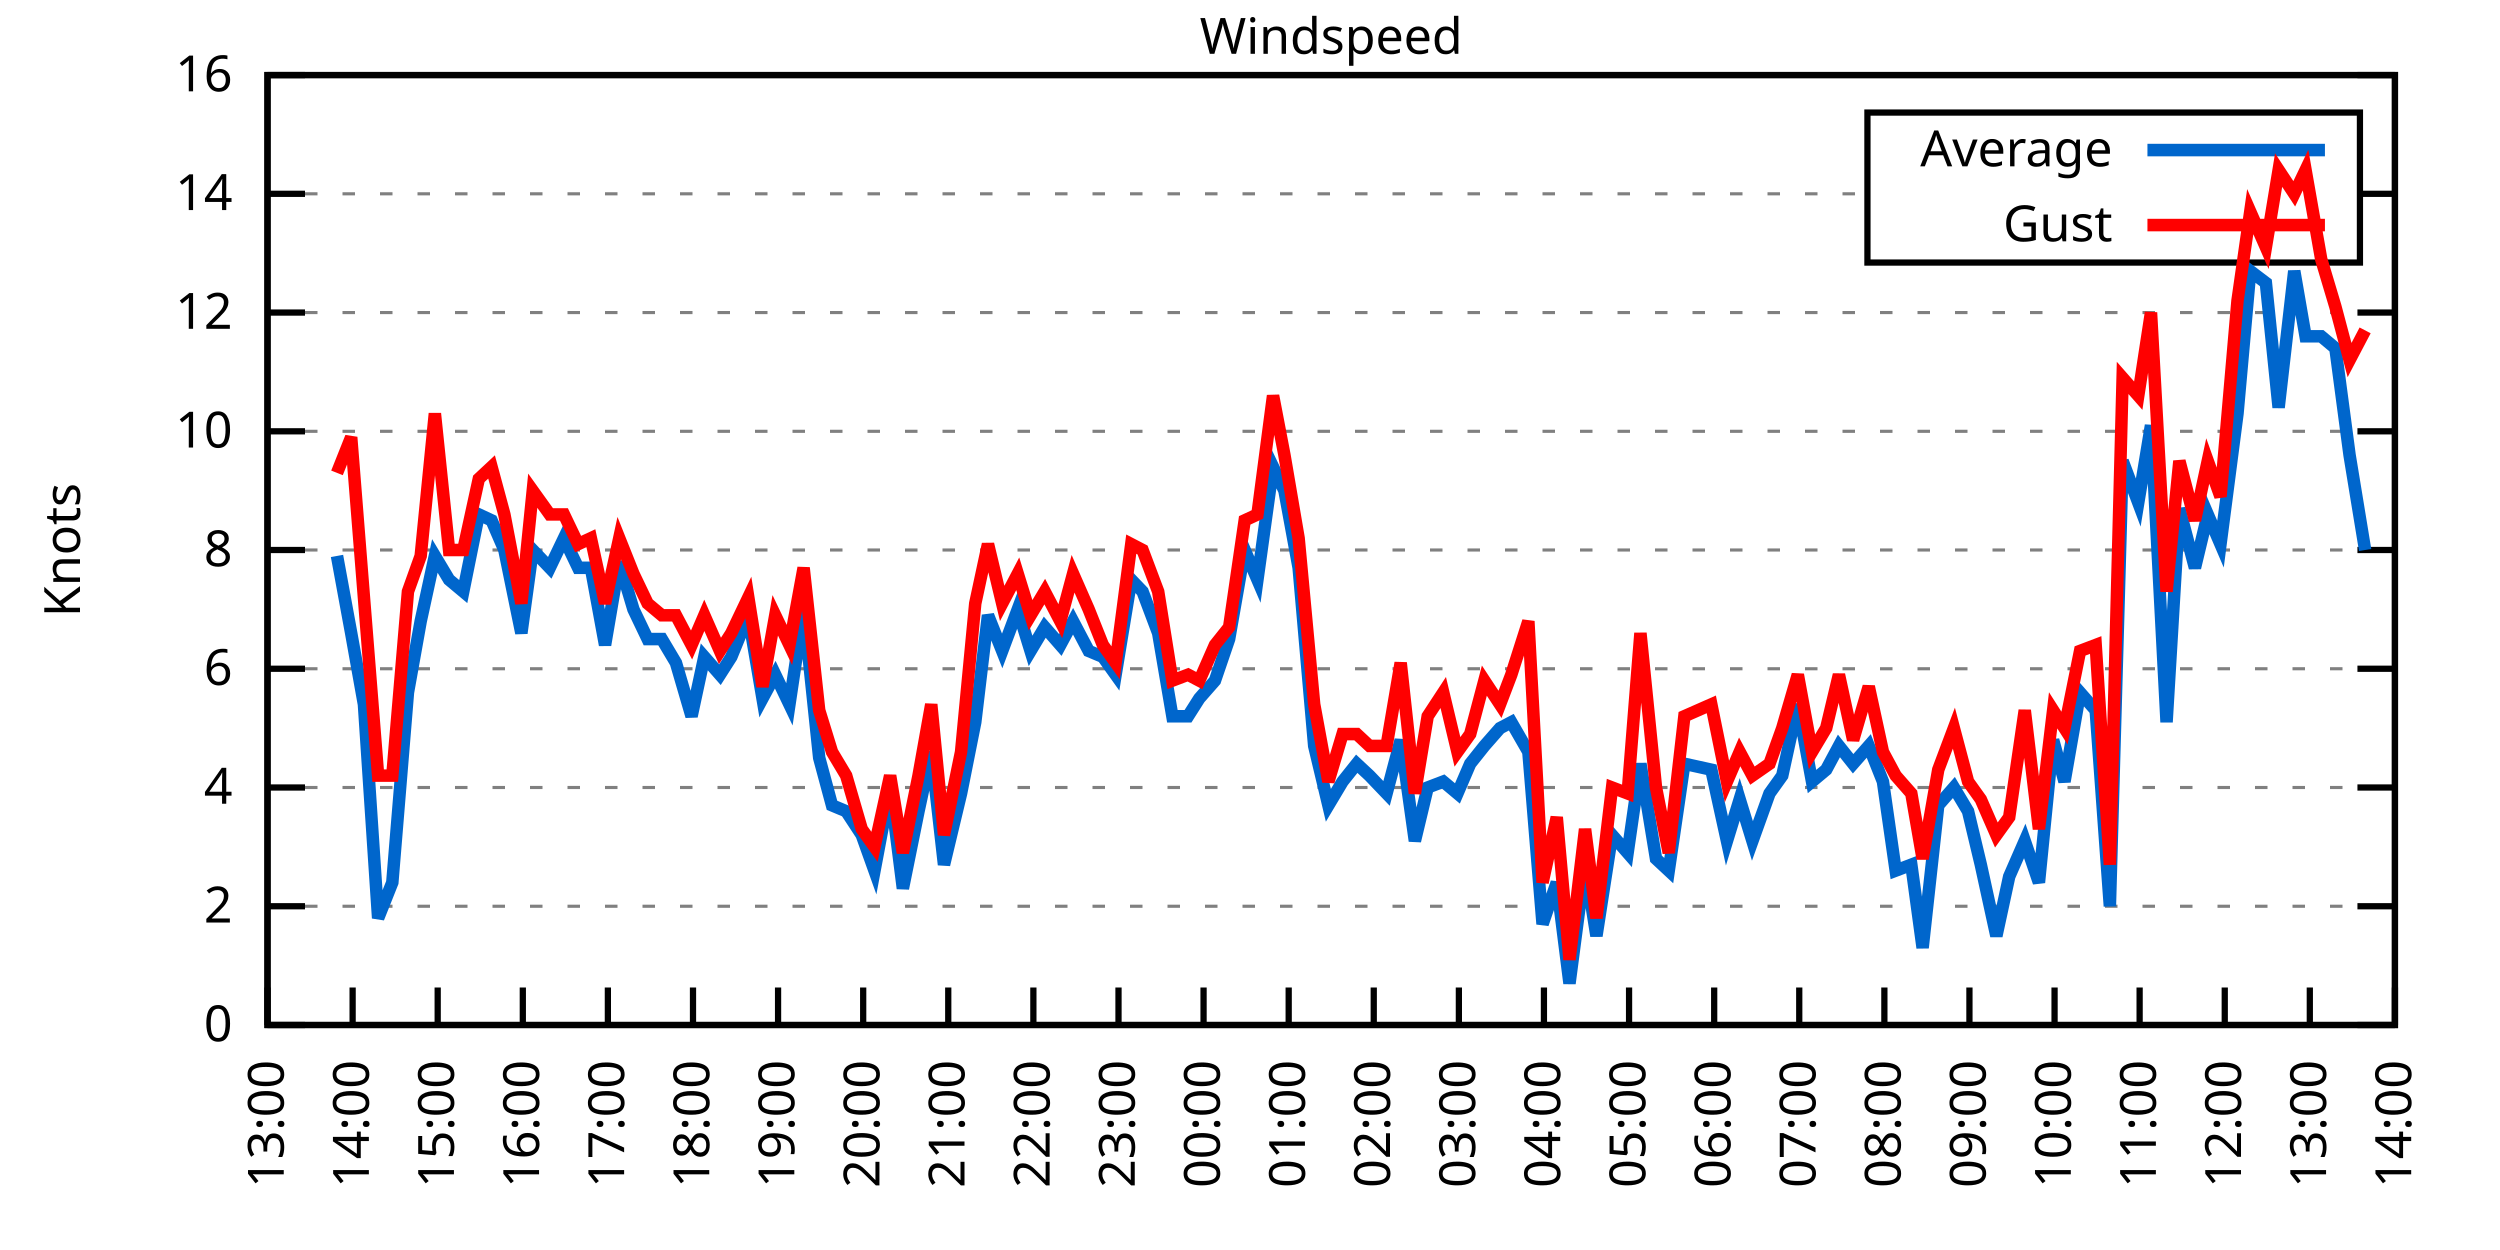
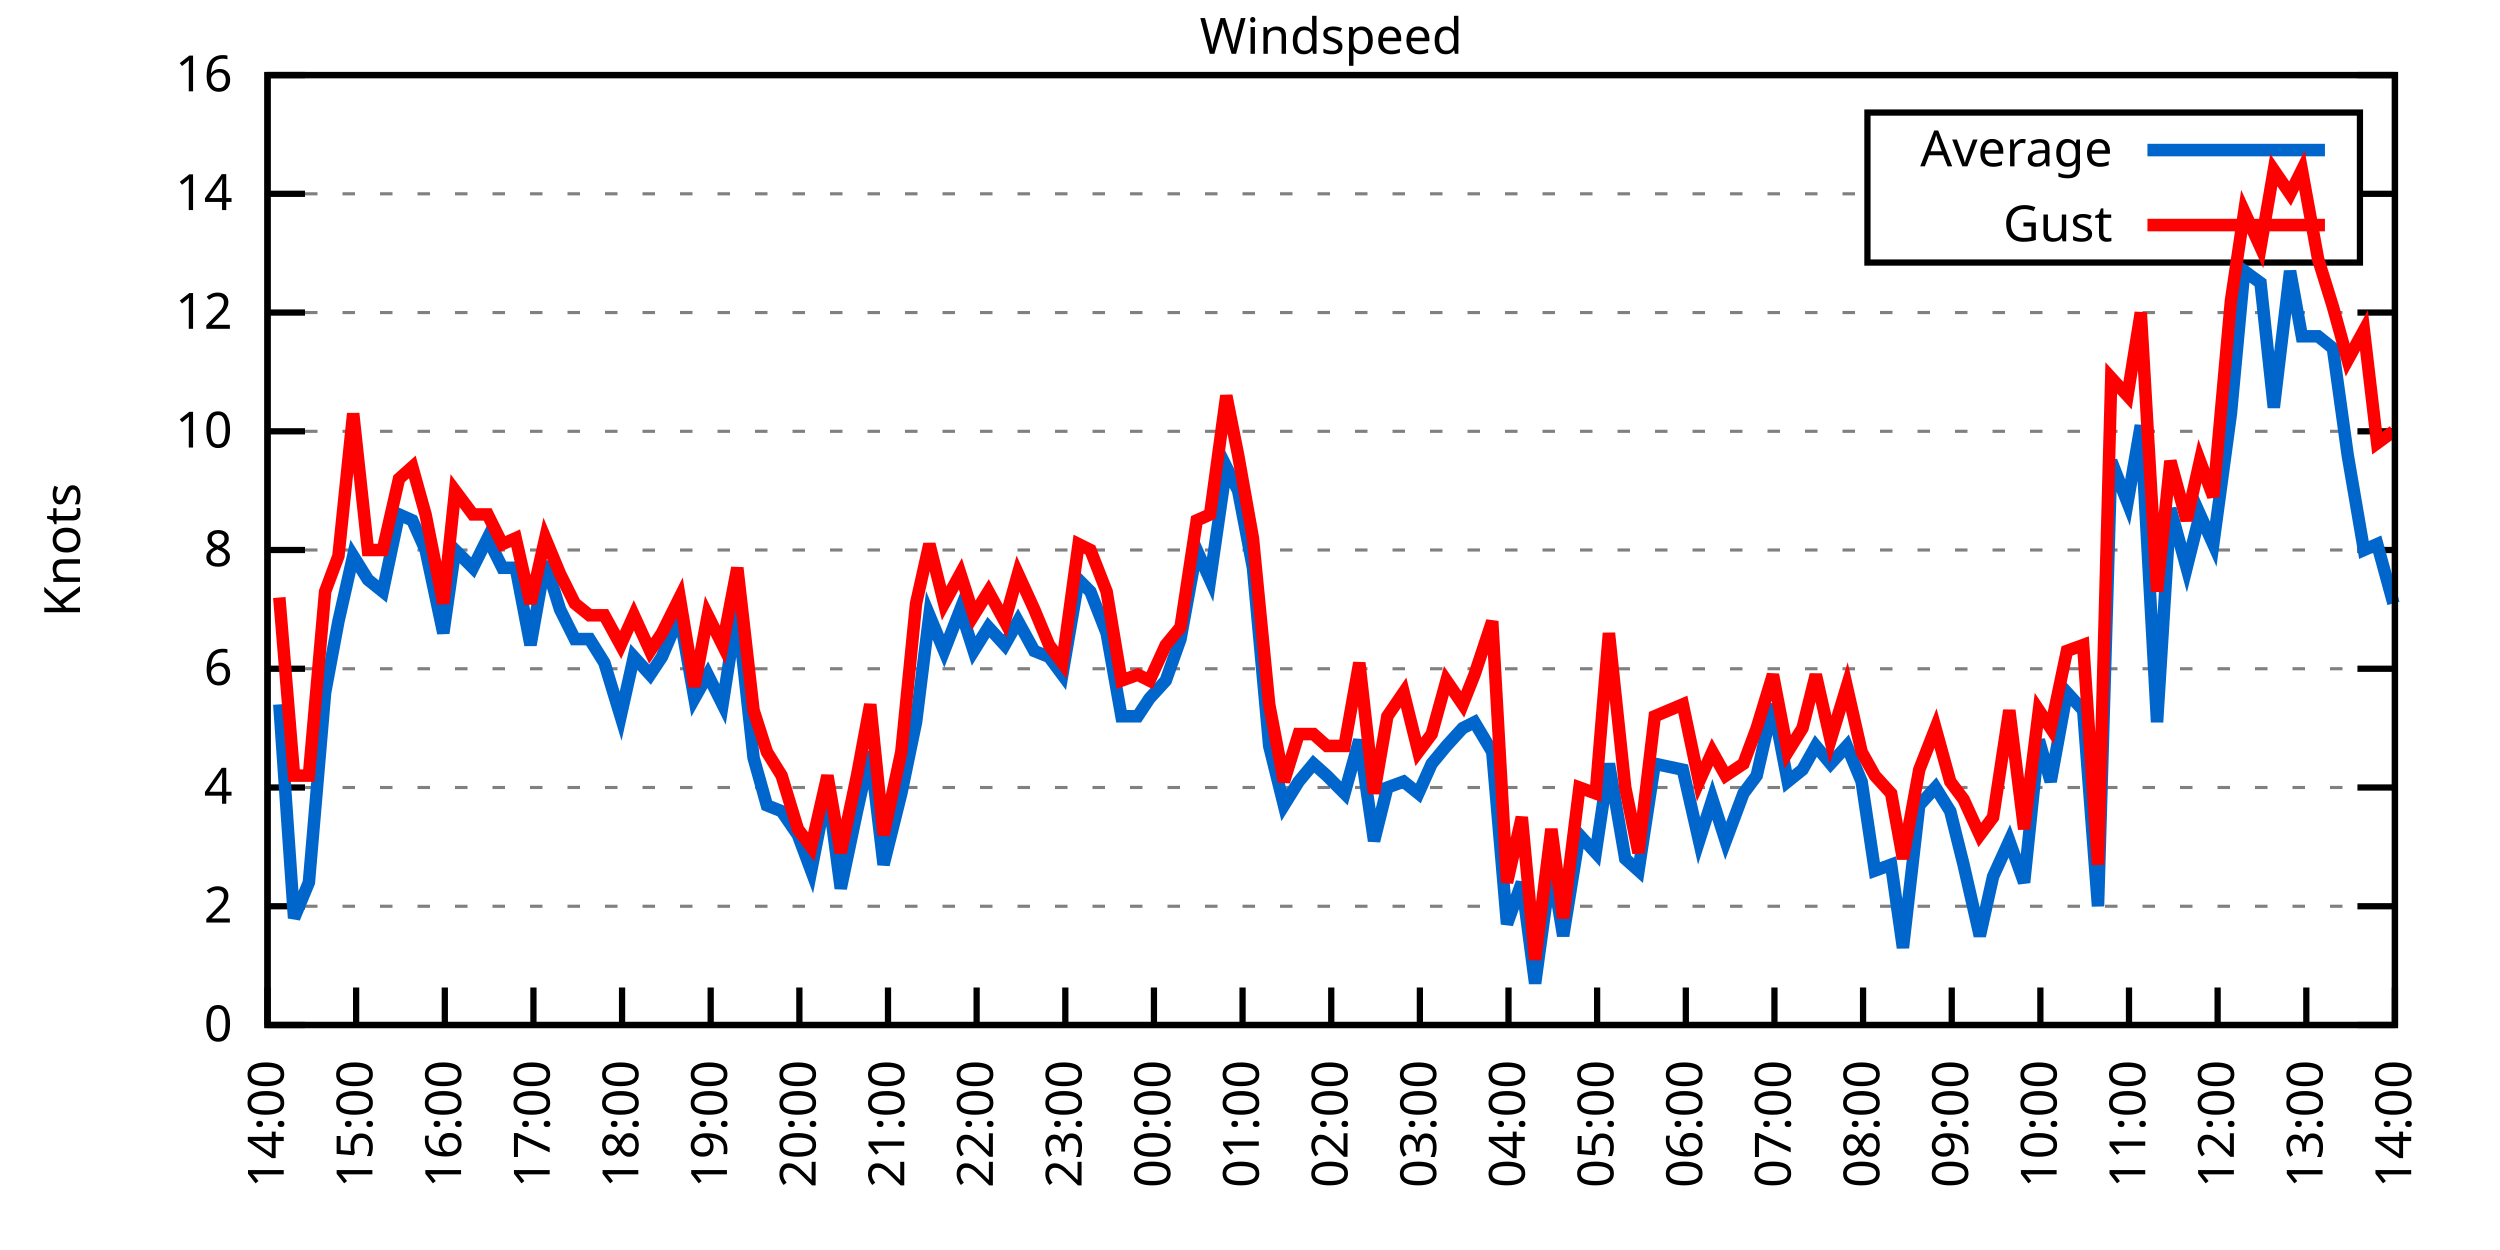
<svg xmlns="http://www.w3.org/2000/svg" xmlns:xlink="http://www.w3.org/1999/xlink" width="400" height="200" viewBox="0 0 400 200">
  <g id="gnuplot_canvas">
    <rect x="0" y="0" width="400" height="200" fill="none" />
    <defs>
      <circle id="gpDot" r="0.5" stroke-width="0.5" stroke="currentColor" />
      <path id="gpPt0" stroke-width="0.333" stroke="currentColor" d="M-1,0 h2 M0,-1 v2" />
      <path id="gpPt1" stroke-width="0.333" stroke="currentColor" d="M-1,-1 L1,1 M1,-1 L-1,1" />
      <path id="gpPt2" stroke-width="0.333" stroke="currentColor" d="M-1,0 L1,0 M0,-1 L0,1 M-1,-1 L1,1 M-1,1 L1,-1" />
      <rect id="gpPt3" stroke-width="0.333" stroke="currentColor" x="-1" y="-1" width="2" height="2" />
      <rect id="gpPt4" stroke-width="0.333" stroke="currentColor" fill="currentColor" x="-1" y="-1" width="2" height="2" />
      <circle id="gpPt5" stroke-width="0.333" stroke="currentColor" cx="0" cy="0" r="1" />
      <use xlink:href="#gpPt5" id="gpPt6" fill="currentColor" stroke="none" />
      <path id="gpPt7" stroke-width="0.333" stroke="currentColor" d="M0,-1.33 L-1.33,0.67 L1.33,0.67 z" />
      <use xlink:href="#gpPt7" id="gpPt8" fill="currentColor" stroke="none" />
      <use xlink:href="#gpPt7" id="gpPt9" stroke="currentColor" transform="rotate(180)" />
      <use xlink:href="#gpPt9" id="gpPt10" fill="currentColor" stroke="none" />
      <use xlink:href="#gpPt3" id="gpPt11" stroke="currentColor" transform="rotate(45)" />
      <use xlink:href="#gpPt11" id="gpPt12" fill="currentColor" stroke="none" />
      <path id="gpPt13" stroke-width="0.333" stroke="currentColor" d="M0,1.330 L1.265,0.411 L0.782,-1.067 L-0.782,-1.076 L-1.265,0.411 z" />
      <use xlink:href="#gpPt13" id="gpPt14" fill="currentColor" stroke="none" />
      <filter id="textbox" filterUnits="objectBoundingBox" x="0" y="0" height="1" width="1">
        <feFlood flood-color="white" flood-opacity="1" result="bgnd" />
        <feComposite in="SourceGraphic" in2="bgnd" operator="atop" />
      </filter>
      <filter id="greybox" filterUnits="objectBoundingBox" x="0" y="0" height="1" width="1">
        <feFlood flood-color="lightgrey" flood-opacity="1" result="grey" />
        <feComposite in="SourceGraphic" in2="grey" operator="atop" />
      </filter>
    </defs>
    <g fill="none" color="white" stroke="currentColor" stroke-width="1.00" stroke-linecap="butt" stroke-linejoin="miter">
</g>
    <g fill="none" color="black" stroke="currentColor" stroke-width="1.00" stroke-linecap="butt" stroke-linejoin="miter">
      <g stroke="none" shape-rendering="crispEdges">
        <polygon fill="rgb(255, 255, 255)" points="42.80,164.00 383.18,164.00 383.18,12.02 42.80,12.02 " />
      </g>
    </g>
    <g fill="none" color="black" stroke="currentColor" stroke-width="1.00" stroke-linecap="butt" stroke-linejoin="miter">
</g>
    <g fill="none" color="black" stroke="black" stroke-width="0.50" stroke-linecap="butt" stroke-linejoin="miter">
</g>
    <g fill="none" color="gray" stroke="currentColor" stroke-width="0.50" stroke-linecap="butt" stroke-linejoin="miter">
      <path stroke="gray" stroke-dasharray="2,4" class="gridline" d="M42.80,164.00 L383.19,164.00  " />
    </g>
    <g fill="none" color="gray" stroke="gray" stroke-width="1.00" stroke-linecap="butt" stroke-linejoin="miter">
</g>
    <g fill="none" color="black" stroke="currentColor" stroke-width="1.00" stroke-linecap="butt" stroke-linejoin="miter">
      <path stroke="black" d="M42.80,164.00 L48.80,164.00 M383.19,164.00 L377.19,164.00  " />
      <g transform="translate(37.20,166.60)" stroke="none" fill="black" font-family="Sans" font-size="8.00" text-anchor="end">
        <text>
          <tspan font-family="Sans"> 0</tspan>
        </text>
      </g>
    </g>
    <g fill="none" color="black" stroke="currentColor" stroke-width="1.00" stroke-linecap="butt" stroke-linejoin="miter">
</g>
    <g fill="none" color="black" stroke="black" stroke-width="0.50" stroke-linecap="butt" stroke-linejoin="miter">
</g>
    <g fill="none" color="gray" stroke="currentColor" stroke-width="0.50" stroke-linecap="butt" stroke-linejoin="miter">
      <path stroke="gray" stroke-dasharray="2,4" class="gridline" d="M42.80,145.00 L383.19,145.00  " />
    </g>
    <g fill="none" color="gray" stroke="gray" stroke-width="1.00" stroke-linecap="butt" stroke-linejoin="miter">
</g>
    <g fill="none" color="black" stroke="currentColor" stroke-width="1.00" stroke-linecap="butt" stroke-linejoin="miter">
      <path stroke="black" d="M42.80,145.00 L48.80,145.00 M383.19,145.00 L377.19,145.00  " />
      <g transform="translate(37.20,147.60)" stroke="none" fill="black" font-family="Sans" font-size="8.00" text-anchor="end">
        <text>
          <tspan font-family="Sans"> 2</tspan>
        </text>
      </g>
    </g>
    <g fill="none" color="black" stroke="currentColor" stroke-width="1.00" stroke-linecap="butt" stroke-linejoin="miter">
</g>
    <g fill="none" color="black" stroke="black" stroke-width="0.50" stroke-linecap="butt" stroke-linejoin="miter">
</g>
    <g fill="none" color="gray" stroke="currentColor" stroke-width="0.50" stroke-linecap="butt" stroke-linejoin="miter">
      <path stroke="gray" stroke-dasharray="2,4" class="gridline" d="M42.80,126.00 L383.19,126.00  " />
    </g>
    <g fill="none" color="gray" stroke="gray" stroke-width="1.00" stroke-linecap="butt" stroke-linejoin="miter">
</g>
    <g fill="none" color="black" stroke="currentColor" stroke-width="1.00" stroke-linecap="butt" stroke-linejoin="miter">
      <path stroke="black" d="M42.80,126.00 L48.80,126.00 M383.19,126.00 L377.19,126.00  " />
      <g transform="translate(37.20,128.60)" stroke="none" fill="black" font-family="Sans" font-size="8.00" text-anchor="end">
        <text>
          <tspan font-family="Sans"> 4</tspan>
        </text>
      </g>
    </g>
    <g fill="none" color="black" stroke="currentColor" stroke-width="1.00" stroke-linecap="butt" stroke-linejoin="miter">
</g>
    <g fill="none" color="black" stroke="black" stroke-width="0.50" stroke-linecap="butt" stroke-linejoin="miter">
</g>
    <g fill="none" color="gray" stroke="currentColor" stroke-width="0.50" stroke-linecap="butt" stroke-linejoin="miter">
      <path stroke="gray" stroke-dasharray="2,4" class="gridline" d="M42.80,107.00 L383.19,107.00  " />
    </g>
    <g fill="none" color="gray" stroke="gray" stroke-width="1.00" stroke-linecap="butt" stroke-linejoin="miter">
</g>
    <g fill="none" color="black" stroke="currentColor" stroke-width="1.00" stroke-linecap="butt" stroke-linejoin="miter">
      <path stroke="black" d="M42.80,107.00 L48.80,107.00 M383.19,107.00 L377.19,107.00  " />
      <g transform="translate(37.20,109.60)" stroke="none" fill="black" font-family="Sans" font-size="8.00" text-anchor="end">
        <text>
          <tspan font-family="Sans"> 6</tspan>
        </text>
      </g>
    </g>
    <g fill="none" color="black" stroke="currentColor" stroke-width="1.00" stroke-linecap="butt" stroke-linejoin="miter">
</g>
    <g fill="none" color="black" stroke="black" stroke-width="0.50" stroke-linecap="butt" stroke-linejoin="miter">
</g>
    <g fill="none" color="gray" stroke="currentColor" stroke-width="0.50" stroke-linecap="butt" stroke-linejoin="miter">
      <path stroke="gray" stroke-dasharray="2,4" class="gridline" d="M42.80,88.00 L383.19,88.00  " />
    </g>
    <g fill="none" color="gray" stroke="gray" stroke-width="1.00" stroke-linecap="butt" stroke-linejoin="miter">
</g>
    <g fill="none" color="black" stroke="currentColor" stroke-width="1.00" stroke-linecap="butt" stroke-linejoin="miter">
      <path stroke="black" d="M42.80,88.00 L48.80,88.00 M383.19,88.00 L377.19,88.00  " />
      <g transform="translate(37.20,90.60)" stroke="none" fill="black" font-family="Sans" font-size="8.00" text-anchor="end">
        <text>
          <tspan font-family="Sans"> 8</tspan>
        </text>
      </g>
    </g>
    <g fill="none" color="black" stroke="currentColor" stroke-width="1.00" stroke-linecap="butt" stroke-linejoin="miter">
</g>
    <g fill="none" color="black" stroke="black" stroke-width="0.50" stroke-linecap="butt" stroke-linejoin="miter">
</g>
    <g fill="none" color="gray" stroke="currentColor" stroke-width="0.50" stroke-linecap="butt" stroke-linejoin="miter">
      <path stroke="gray" stroke-dasharray="2,4" class="gridline" d="M42.80,69.01 L383.19,69.01  " />
    </g>
    <g fill="none" color="gray" stroke="gray" stroke-width="1.00" stroke-linecap="butt" stroke-linejoin="miter">
</g>
    <g fill="none" color="black" stroke="currentColor" stroke-width="1.00" stroke-linecap="butt" stroke-linejoin="miter">
      <path stroke="black" d="M42.80,69.01 L48.80,69.01 M383.19,69.01 L377.19,69.01  " />
      <g transform="translate(37.20,71.61)" stroke="none" fill="black" font-family="Sans" font-size="8.00" text-anchor="end">
        <text>
          <tspan font-family="Sans"> 10</tspan>
        </text>
      </g>
    </g>
    <g fill="none" color="black" stroke="currentColor" stroke-width="1.00" stroke-linecap="butt" stroke-linejoin="miter">
</g>
    <g fill="none" color="black" stroke="black" stroke-width="0.50" stroke-linecap="butt" stroke-linejoin="miter">
</g>
    <g fill="none" color="gray" stroke="currentColor" stroke-width="0.50" stroke-linecap="butt" stroke-linejoin="miter">
      <path stroke="gray" stroke-dasharray="2,4" class="gridline" d="M42.80,50.01 L383.19,50.01  " />
    </g>
    <g fill="none" color="gray" stroke="gray" stroke-width="1.00" stroke-linecap="butt" stroke-linejoin="miter">
</g>
    <g fill="none" color="black" stroke="currentColor" stroke-width="1.00" stroke-linecap="butt" stroke-linejoin="miter">
      <path stroke="black" d="M42.80,50.01 L48.80,50.01 M383.19,50.01 L377.19,50.01  " />
      <g transform="translate(37.20,52.61)" stroke="none" fill="black" font-family="Sans" font-size="8.00" text-anchor="end">
        <text>
          <tspan font-family="Sans"> 12</tspan>
        </text>
      </g>
    </g>
    <g fill="none" color="black" stroke="currentColor" stroke-width="1.00" stroke-linecap="butt" stroke-linejoin="miter">
</g>
    <g fill="none" color="black" stroke="black" stroke-width="0.50" stroke-linecap="butt" stroke-linejoin="miter">
</g>
    <g fill="none" color="gray" stroke="currentColor" stroke-width="0.50" stroke-linecap="butt" stroke-linejoin="miter">
      <path stroke="gray" stroke-dasharray="2,4" class="gridline" d="M42.80,31.01 L298.79,31.01 M377.59,31.01 L383.19,31.01  " />
    </g>
    <g fill="none" color="gray" stroke="gray" stroke-width="1.00" stroke-linecap="butt" stroke-linejoin="miter">
</g>
    <g fill="none" color="black" stroke="currentColor" stroke-width="1.00" stroke-linecap="butt" stroke-linejoin="miter">
      <path stroke="black" d="M42.80,31.01 L48.80,31.01 M383.19,31.01 L377.19,31.01  " />
      <g transform="translate(37.20,33.61)" stroke="none" fill="black" font-family="Sans" font-size="8.00" text-anchor="end">
        <text>
          <tspan font-family="Sans"> 14</tspan>
        </text>
      </g>
    </g>
    <g fill="none" color="black" stroke="currentColor" stroke-width="1.00" stroke-linecap="butt" stroke-linejoin="miter">
</g>
    <g fill="none" color="black" stroke="black" stroke-width="0.50" stroke-linecap="butt" stroke-linejoin="miter">
</g>
    <g fill="none" color="gray" stroke="currentColor" stroke-width="0.50" stroke-linecap="butt" stroke-linejoin="miter">
      <path stroke="gray" stroke-dasharray="2,4" class="gridline" d="M42.80,12.01 L383.19,12.01  " />
    </g>
    <g fill="none" color="gray" stroke="gray" stroke-width="1.00" stroke-linecap="butt" stroke-linejoin="miter">
</g>
    <g fill="none" color="black" stroke="currentColor" stroke-width="1.00" stroke-linecap="butt" stroke-linejoin="miter">
      <path stroke="black" d="M42.80,12.01 L48.80,12.01 M383.19,12.01 L377.19,12.01  " />
      <g transform="translate(37.20,14.61)" stroke="none" fill="black" font-family="Sans" font-size="8.00" text-anchor="end">
        <text>
          <tspan font-family="Sans"> 16</tspan>
        </text>
      </g>
    </g>
    <g fill="none" color="black" stroke="currentColor" stroke-width="1.00" stroke-linecap="butt" stroke-linejoin="miter">
      <path stroke="black" d="M42.80,164.00 L42.80,158.00  " />
      <g transform="translate(45.40,169.60) rotate(270.00)" stroke="none" fill="black" font-family="Sans" font-size="8.00" text-anchor="end">
        <text>
-           <tspan font-family="Sans">13:00</tspan>
-         </text>
-       </g>
-     </g>
-     <g fill="none" color="black" stroke="currentColor" stroke-width="1.00" stroke-linecap="butt" stroke-linejoin="miter">
-       <path stroke="black" d="M56.42,164.00 L56.42,158.00  " />
-       <g transform="translate(59.02,169.60) rotate(270.00)" stroke="none" fill="black" font-family="Sans" font-size="8.00" text-anchor="end">
-         <text>
          <tspan font-family="Sans">14:00</tspan>
        </text>
      </g>
    </g>
    <g fill="none" color="black" stroke="currentColor" stroke-width="1.00" stroke-linecap="butt" stroke-linejoin="miter">
-       <path stroke="black" d="M70.03,164.00 L70.03,158.00  " />
-       <g transform="translate(72.63,169.60) rotate(270.00)" stroke="none" fill="black" font-family="Sans" font-size="8.00" text-anchor="end">
+       <path stroke="black" d="M56.98,164.00 L56.98,158.00  " />
+       <g transform="translate(59.58,169.60) rotate(270.00)" stroke="none" fill="black" font-family="Sans" font-size="8.00" text-anchor="end">
        <text>
          <tspan font-family="Sans">15:00</tspan>
        </text>
      </g>
    </g>
    <g fill="none" color="black" stroke="currentColor" stroke-width="1.00" stroke-linecap="butt" stroke-linejoin="miter">
-       <path stroke="black" d="M83.65,164.00 L83.65,158.00  " />
-       <g transform="translate(86.25,169.60) rotate(270.00)" stroke="none" fill="black" font-family="Sans" font-size="8.00" text-anchor="end">
+       <path stroke="black" d="M71.17,164.00 L71.17,158.00  " />
+       <g transform="translate(73.77,169.60) rotate(270.00)" stroke="none" fill="black" font-family="Sans" font-size="8.00" text-anchor="end">
        <text>
          <tspan font-family="Sans">16:00</tspan>
        </text>
      </g>
    </g>
    <g fill="none" color="black" stroke="currentColor" stroke-width="1.00" stroke-linecap="butt" stroke-linejoin="miter">
-       <path stroke="black" d="M97.26,164.00 L97.26,158.00  " />
-       <g transform="translate(99.86,169.60) rotate(270.00)" stroke="none" fill="black" font-family="Sans" font-size="8.00" text-anchor="end">
+       <path stroke="black" d="M85.35,164.00 L85.35,158.00  " />
+       <g transform="translate(87.95,169.60) rotate(270.00)" stroke="none" fill="black" font-family="Sans" font-size="8.00" text-anchor="end">
        <text>
          <tspan font-family="Sans">17:00</tspan>
        </text>
      </g>
    </g>
    <g fill="none" color="black" stroke="currentColor" stroke-width="1.00" stroke-linecap="butt" stroke-linejoin="miter">
-       <path stroke="black" d="M110.88,164.00 L110.88,158.00  " />
-       <g transform="translate(113.48,169.60) rotate(270.00)" stroke="none" fill="black" font-family="Sans" font-size="8.00" text-anchor="end">
+       <path stroke="black" d="M99.53,164.00 L99.53,158.00  " />
+       <g transform="translate(102.13,169.60) rotate(270.00)" stroke="none" fill="black" font-family="Sans" font-size="8.00" text-anchor="end">
        <text>
          <tspan font-family="Sans">18:00</tspan>
        </text>
      </g>
    </g>
    <g fill="none" color="black" stroke="currentColor" stroke-width="1.00" stroke-linecap="butt" stroke-linejoin="miter">
-       <path stroke="black" d="M124.49,164.00 L124.49,158.00  " />
-       <g transform="translate(127.09,169.60) rotate(270.00)" stroke="none" fill="black" font-family="Sans" font-size="8.00" text-anchor="end">
+       <path stroke="black" d="M113.71,164.00 L113.71,158.00  " />
+       <g transform="translate(116.31,169.60) rotate(270.00)" stroke="none" fill="black" font-family="Sans" font-size="8.00" text-anchor="end">
        <text>
          <tspan font-family="Sans">19:00</tspan>
        </text>
      </g>
    </g>
    <g fill="none" color="black" stroke="currentColor" stroke-width="1.00" stroke-linecap="butt" stroke-linejoin="miter">
-       <path stroke="black" d="M138.11,164.00 L138.11,158.00  " />
-       <g transform="translate(140.71,169.60) rotate(270.00)" stroke="none" fill="black" font-family="Sans" font-size="8.00" text-anchor="end">
+       <path stroke="black" d="M127.90,164.00 L127.90,158.00  " />
+       <g transform="translate(130.50,169.60) rotate(270.00)" stroke="none" fill="black" font-family="Sans" font-size="8.00" text-anchor="end">
        <text>
          <tspan font-family="Sans">20:00</tspan>
        </text>
      </g>
    </g>
    <g fill="none" color="black" stroke="currentColor" stroke-width="1.00" stroke-linecap="butt" stroke-linejoin="miter">
-       <path stroke="black" d="M151.72,164.00 L151.72,158.00  " />
-       <g transform="translate(154.32,169.60) rotate(270.00)" stroke="none" fill="black" font-family="Sans" font-size="8.00" text-anchor="end">
+       <path stroke="black" d="M142.08,164.00 L142.08,158.00  " />
+       <g transform="translate(144.68,169.60) rotate(270.00)" stroke="none" fill="black" font-family="Sans" font-size="8.00" text-anchor="end">
        <text>
          <tspan font-family="Sans">21:00</tspan>
        </text>
      </g>
    </g>
    <g fill="none" color="black" stroke="currentColor" stroke-width="1.00" stroke-linecap="butt" stroke-linejoin="miter">
-       <path stroke="black" d="M165.34,164.00 L165.34,158.00  " />
-       <g transform="translate(167.94,169.60) rotate(270.00)" stroke="none" fill="black" font-family="Sans" font-size="8.00" text-anchor="end">
+       <path stroke="black" d="M156.26,164.00 L156.26,158.00  " />
+       <g transform="translate(158.86,169.60) rotate(270.00)" stroke="none" fill="black" font-family="Sans" font-size="8.00" text-anchor="end">
        <text>
          <tspan font-family="Sans">22:00</tspan>
        </text>
      </g>
    </g>
    <g fill="none" color="black" stroke="currentColor" stroke-width="1.00" stroke-linecap="butt" stroke-linejoin="miter">
-       <path stroke="black" d="M178.96,164.00 L178.96,158.00  " />
-       <g transform="translate(181.56,169.60) rotate(270.00)" stroke="none" fill="black" font-family="Sans" font-size="8.00" text-anchor="end">
+       <path stroke="black" d="M170.45,164.00 L170.45,158.00  " />
+       <g transform="translate(173.05,169.60) rotate(270.00)" stroke="none" fill="black" font-family="Sans" font-size="8.00" text-anchor="end">
        <text>
          <tspan font-family="Sans">23:00</tspan>
        </text>
      </g>
    </g>
    <g fill="none" color="black" stroke="currentColor" stroke-width="1.00" stroke-linecap="butt" stroke-linejoin="miter">
-       <path stroke="black" d="M192.57,164.00 L192.57,158.00  " />
-       <g transform="translate(195.17,169.60) rotate(270.00)" stroke="none" fill="black" font-family="Sans" font-size="8.00" text-anchor="end">
+       <path stroke="black" d="M184.63,164.00 L184.63,158.00  " />
+       <g transform="translate(187.23,169.60) rotate(270.00)" stroke="none" fill="black" font-family="Sans" font-size="8.00" text-anchor="end">
        <text>
          <tspan font-family="Sans">00:00</tspan>
        </text>
      </g>
    </g>
    <g fill="none" color="black" stroke="currentColor" stroke-width="1.00" stroke-linecap="butt" stroke-linejoin="miter">
-       <path stroke="black" d="M206.19,164.00 L206.19,158.00  " />
-       <g transform="translate(208.79,169.60) rotate(270.00)" stroke="none" fill="black" font-family="Sans" font-size="8.00" text-anchor="end">
+       <path stroke="black" d="M198.81,164.00 L198.81,158.00  " />
+       <g transform="translate(201.41,169.60) rotate(270.00)" stroke="none" fill="black" font-family="Sans" font-size="8.00" text-anchor="end">
        <text>
          <tspan font-family="Sans">01:00</tspan>
        </text>
      </g>
    </g>
    <g fill="none" color="black" stroke="currentColor" stroke-width="1.00" stroke-linecap="butt" stroke-linejoin="miter">
-       <path stroke="black" d="M219.80,164.00 L219.80,158.00  " />
-       <g transform="translate(222.40,169.60) rotate(270.00)" stroke="none" fill="black" font-family="Sans" font-size="8.00" text-anchor="end">
+       <path stroke="black" d="M213.00,164.00 L213.00,158.00  " />
+       <g transform="translate(215.60,169.60) rotate(270.00)" stroke="none" fill="black" font-family="Sans" font-size="8.00" text-anchor="end">
        <text>
          <tspan font-family="Sans">02:00</tspan>
        </text>
      </g>
    </g>
    <g fill="none" color="black" stroke="currentColor" stroke-width="1.00" stroke-linecap="butt" stroke-linejoin="miter">
-       <path stroke="black" d="M233.42,164.00 L233.42,158.00  " />
-       <g transform="translate(236.02,169.60) rotate(270.00)" stroke="none" fill="black" font-family="Sans" font-size="8.00" text-anchor="end">
+       <path stroke="black" d="M227.18,164.00 L227.18,158.00  " />
+       <g transform="translate(229.78,169.60) rotate(270.00)" stroke="none" fill="black" font-family="Sans" font-size="8.00" text-anchor="end">
        <text>
          <tspan font-family="Sans">03:00</tspan>
        </text>
      </g>
    </g>
    <g fill="none" color="black" stroke="currentColor" stroke-width="1.00" stroke-linecap="butt" stroke-linejoin="miter">
-       <path stroke="black" d="M247.03,164.00 L247.03,158.00  " />
-       <g transform="translate(249.63,169.60) rotate(270.00)" stroke="none" fill="black" font-family="Sans" font-size="8.00" text-anchor="end">
+       <path stroke="black" d="M241.36,164.00 L241.36,158.00  " />
+       <g transform="translate(243.96,169.60) rotate(270.00)" stroke="none" fill="black" font-family="Sans" font-size="8.00" text-anchor="end">
        <text>
          <tspan font-family="Sans">04:00</tspan>
        </text>
      </g>
    </g>
    <g fill="none" color="black" stroke="currentColor" stroke-width="1.00" stroke-linecap="butt" stroke-linejoin="miter">
-       <path stroke="black" d="M260.65,164.00 L260.65,158.00  " />
-       <g transform="translate(263.25,169.60) rotate(270.00)" stroke="none" fill="black" font-family="Sans" font-size="8.00" text-anchor="end">
+       <path stroke="black" d="M255.54,164.00 L255.54,158.00  " />
+       <g transform="translate(258.14,169.60) rotate(270.00)" stroke="none" fill="black" font-family="Sans" font-size="8.00" text-anchor="end">
        <text>
          <tspan font-family="Sans">05:00</tspan>
        </text>
      </g>
    </g>
    <g fill="none" color="black" stroke="currentColor" stroke-width="1.00" stroke-linecap="butt" stroke-linejoin="miter">
-       <path stroke="black" d="M274.27,164.00 L274.27,158.00  " />
-       <g transform="translate(276.87,169.60) rotate(270.00)" stroke="none" fill="black" font-family="Sans" font-size="8.00" text-anchor="end">
+       <path stroke="black" d="M269.73,164.00 L269.73,158.00  " />
+       <g transform="translate(272.33,169.60) rotate(270.00)" stroke="none" fill="black" font-family="Sans" font-size="8.00" text-anchor="end">
        <text>
          <tspan font-family="Sans">06:00</tspan>
        </text>
      </g>
    </g>
    <g fill="none" color="black" stroke="currentColor" stroke-width="1.00" stroke-linecap="butt" stroke-linejoin="miter">
-       <path stroke="black" d="M287.88,164.00 L287.88,158.00  " />
-       <g transform="translate(290.48,169.60) rotate(270.00)" stroke="none" fill="black" font-family="Sans" font-size="8.00" text-anchor="end">
+       <path stroke="black" d="M283.91,164.00 L283.91,158.00  " />
+       <g transform="translate(286.51,169.60) rotate(270.00)" stroke="none" fill="black" font-family="Sans" font-size="8.00" text-anchor="end">
        <text>
          <tspan font-family="Sans">07:00</tspan>
        </text>
      </g>
    </g>
    <g fill="none" color="black" stroke="currentColor" stroke-width="1.00" stroke-linecap="butt" stroke-linejoin="miter">
-       <path stroke="black" d="M301.50,164.00 L301.50,158.00  " />
-       <g transform="translate(304.10,169.60) rotate(270.00)" stroke="none" fill="black" font-family="Sans" font-size="8.00" text-anchor="end">
+       <path stroke="black" d="M298.09,164.00 L298.09,158.00  " />
+       <g transform="translate(300.69,169.60) rotate(270.00)" stroke="none" fill="black" font-family="Sans" font-size="8.00" text-anchor="end">
        <text>
          <tspan font-family="Sans">08:00</tspan>
        </text>
      </g>
    </g>
    <g fill="none" color="black" stroke="currentColor" stroke-width="1.00" stroke-linecap="butt" stroke-linejoin="miter">
-       <path stroke="black" d="M315.11,164.00 L315.11,158.00  " />
-       <g transform="translate(317.71,169.60) rotate(270.00)" stroke="none" fill="black" font-family="Sans" font-size="8.00" text-anchor="end">
+       <path stroke="black" d="M312.28,164.00 L312.28,158.00  " />
+       <g transform="translate(314.88,169.60) rotate(270.00)" stroke="none" fill="black" font-family="Sans" font-size="8.00" text-anchor="end">
        <text>
          <tspan font-family="Sans">09:00</tspan>
        </text>
      </g>
    </g>
    <g fill="none" color="black" stroke="currentColor" stroke-width="1.00" stroke-linecap="butt" stroke-linejoin="miter">
-       <path stroke="black" d="M328.73,164.00 L328.73,158.00  " />
-       <g transform="translate(331.33,169.60) rotate(270.00)" stroke="none" fill="black" font-family="Sans" font-size="8.00" text-anchor="end">
+       <path stroke="black" d="M326.46,164.00 L326.46,158.00  " />
+       <g transform="translate(329.06,169.60) rotate(270.00)" stroke="none" fill="black" font-family="Sans" font-size="8.00" text-anchor="end">
        <text>
          <tspan font-family="Sans">10:00</tspan>
        </text>
      </g>
    </g>
    <g fill="none" color="black" stroke="currentColor" stroke-width="1.00" stroke-linecap="butt" stroke-linejoin="miter">
-       <path stroke="black" d="M342.34,164.00 L342.34,158.00  " />
-       <g transform="translate(344.94,169.60) rotate(270.00)" stroke="none" fill="black" font-family="Sans" font-size="8.00" text-anchor="end">
+       <path stroke="black" d="M340.64,164.00 L340.64,158.00  " />
+       <g transform="translate(343.24,169.60) rotate(270.00)" stroke="none" fill="black" font-family="Sans" font-size="8.00" text-anchor="end">
        <text>
          <tspan font-family="Sans">11:00</tspan>
        </text>
      </g>
    </g>
    <g fill="none" color="black" stroke="currentColor" stroke-width="1.00" stroke-linecap="butt" stroke-linejoin="miter">
-       <path stroke="black" d="M355.96,164.00 L355.96,158.00  " />
-       <g transform="translate(358.56,169.60) rotate(270.00)" stroke="none" fill="black" font-family="Sans" font-size="8.00" text-anchor="end">
+       <path stroke="black" d="M354.82,164.00 L354.82,158.00  " />
+       <g transform="translate(357.42,169.60) rotate(270.00)" stroke="none" fill="black" font-family="Sans" font-size="8.00" text-anchor="end">
        <text>
          <tspan font-family="Sans">12:00</tspan>
        </text>
      </g>
    </g>
    <g fill="none" color="black" stroke="currentColor" stroke-width="1.00" stroke-linecap="butt" stroke-linejoin="miter">
-       <path stroke="black" d="M369.57,164.00 L369.57,158.00  " />
-       <g transform="translate(372.17,169.60) rotate(270.00)" stroke="none" fill="black" font-family="Sans" font-size="8.00" text-anchor="end">
+       <path stroke="black" d="M369.01,164.00 L369.01,158.00  " />
+       <g transform="translate(371.61,169.60) rotate(270.00)" stroke="none" fill="black" font-family="Sans" font-size="8.00" text-anchor="end">
        <text>
          <tspan font-family="Sans">13:00</tspan>
        </text>
      </g>
    </g>
    <g fill="none" color="black" stroke="currentColor" stroke-width="1.00" stroke-linecap="butt" stroke-linejoin="miter">
      <path stroke="black" d="M383.19,164.00 L383.19,158.00  " />
      <g transform="translate(385.79,169.60) rotate(270.00)" stroke="none" fill="black" font-family="Sans" font-size="8.00" text-anchor="end">
        <text>
          <tspan font-family="Sans">14:00</tspan>
        </text>
      </g>
    </g>
    <g fill="none" color="black" stroke="currentColor" stroke-width="1.00" stroke-linecap="butt" stroke-linejoin="miter">
</g>
    <g fill="none" color="black" stroke="currentColor" stroke-width="1.00" stroke-linecap="butt" stroke-linejoin="miter">
      <path stroke="black" d="M42.80,12.01 L42.80,164.00 L383.19,164.00 L383.19,12.01 L42.80,12.01 Z  " />
    </g>
    <g fill="none" color="black" stroke="currentColor" stroke-width="1.00" stroke-linecap="butt" stroke-linejoin="miter">
</g>
    <g fill="none" color="black" stroke="currentColor" stroke-width="1.00" stroke-linecap="butt" stroke-linejoin="miter">
      <path stroke="black" d="M298.79,42.01 L298.79,18.01 L377.59,18.01 L377.59,42.01 L298.79,42.01 Z  " />
    </g>
    <g id="Windspeed_plot_1">
      <g fill="none" color="white" stroke="black" stroke-width="2.00" stroke-linecap="butt" stroke-linejoin="miter">
</g>
      <g fill="none" color="black" stroke="currentColor" stroke-width="2.00" stroke-linecap="butt" stroke-linejoin="miter">
        <g transform="translate(337.99,26.61)" stroke="none" fill="black" font-family="Sans" font-size="8.00" text-anchor="end">
          <text>
            <tspan font-family="Sans">Average</tspan>
          </text>
        </g>
      </g>
      <g fill="none" color="black" stroke="currentColor" stroke-width="2.00" stroke-linecap="butt" stroke-linejoin="miter">
-         <path stroke="rgb(  0, 102, 204)" d="M343.59,24.01 L371.99,24.01 M53.92,88.95 L56.19,101.30 L58.23,112.70 L60.50,146.90 L62.77,141.20 L65.27,110.80   L67.31,99.40 L69.58,88.95 L71.85,92.75 L74.12,94.65 L76.61,82.31 L78.65,83.26 L80.70,88.00 L83.42,101.30   L85.24,88.00 L87.96,90.85 L90.23,86.11 L92.50,90.85 L94.54,90.85 L96.81,103.20 L99.08,89.90 L101.35,97.50   L103.62,102.25 L105.89,102.25 L108.15,106.05 L110.65,114.60 L112.69,105.10 L115.19,107.95 L117.01,105.10 L119.73,98.45   L122.00,111.75 L124.04,107.95 L126.31,112.70 L128.58,97.50 L131.07,121.25 L133.12,128.85 L135.39,129.80 L137.88,133.60   L139.92,139.30 L142.42,126.00 L144.46,142.15 L146.96,129.80 L149.00,120.30 L151.04,138.35 L153.77,126.95 L156.04,115.55   L158.08,98.45 L160.35,104.15 L162.84,97.50 L164.89,104.15 L167.16,100.35 L169.65,103.20 L171.69,99.40 L174.19,104.15   L176.46,105.10 L178.50,107.95 L181.00,92.75 L182.81,94.65 L185.31,101.30 L187.58,114.60 L190.08,114.60 L191.89,111.75   L194.39,108.90 L196.66,102.25 L199.15,88.00 L201.19,92.75 L203.69,74.71 L205.51,78.51 L207.78,90.85 L210.27,119.35   L212.54,128.85 L214.81,125.05 L217.08,122.20 L219.12,124.10 L221.85,126.95 L224.11,118.40 L226.38,134.55 L228.43,126.00   L230.92,125.05 L233.19,126.95 L235.23,122.20 L237.50,119.35 L240.00,116.50 L241.81,115.55 L244.54,120.30 L246.81,147.85   L249.08,141.20 L251.12,157.35 L253.61,138.35 L255.43,149.75 L257.93,133.60 L260.42,136.45 L262.47,122.20 L264.96,137.40   L267.00,139.30 L269.50,122.20 L273.81,123.15 L276.31,134.55 L278.35,127.90 L280.39,134.55 L283.12,126.95 L285.16,124.10   L287.65,112.70 L289.92,125.05 L292.19,123.15 L294.23,119.35 L296.50,122.20 L299.00,119.35 L301.27,125.05 L303.31,139.30   L305.81,138.35 L307.62,151.65 L310.12,128.85 L312.62,126.00 L314.89,129.80 L316.93,138.35 L319.42,149.75 L321.47,140.25   L323.96,134.55 L326.23,141.20 L328.50,118.40 L330.32,125.05 L332.81,110.80 L335.31,113.65 L337.58,145.00 L339.62,73.76   L342.12,80.41 L344.16,68.06 L346.65,115.55 L348.70,81.36 L351.19,90.85 L353.24,82.31 L355.28,87.06 L358.00,66.16   L360.04,43.36 L362.54,45.26 L364.58,65.21 L367.08,43.36 L368.89,53.81 L371.39,53.81 L373.66,55.71 L375.93,72.81   L378.42,88.00  " />
+         <path stroke="rgb(  0, 102, 204)" d="M343.59,24.01 L371.99,24.01 M44.69,112.70 L47.05,146.90 L49.42,141.20 L52.02,110.80 L54.15,99.40 L56.51,88.95   L58.87,92.75 L61.24,94.65 L63.84,82.31 L65.97,83.26 L68.09,88.00 L70.93,101.30 L72.82,88.00 L75.66,90.85   L78.02,86.11 L80.38,90.85 L82.51,90.85 L84.88,103.20 L87.24,89.90 L89.60,97.50 L91.97,102.25 L94.33,102.25   L96.70,106.05 L99.30,114.60 L101.42,105.10 L104.02,107.95 L105.91,105.10 L108.75,98.45 L111.11,111.75 L113.24,107.95   L115.61,112.70 L117.97,97.50 L120.57,121.25 L122.70,128.85 L125.06,129.80 L127.66,133.60 L129.79,139.30 L132.39,126.00   L134.52,142.15 L137.12,129.80 L139.24,120.30 L141.37,138.35 L144.21,126.95 L146.57,115.55 L148.70,98.45 L151.06,104.15   L153.66,97.50 L155.79,104.15 L158.15,100.35 L160.75,103.20 L162.88,99.40 L165.48,104.15 L167.85,105.10 L169.97,107.95   L172.57,92.75 L174.46,94.65 L177.06,101.30 L179.43,114.60 L182.03,114.60 L183.92,111.75 L186.52,108.90 L188.88,102.25   L191.48,88.00 L193.61,92.75 L196.21,74.71 L198.10,78.51 L200.47,90.85 L203.07,119.35 L205.43,128.85 L207.79,125.05   L210.16,122.20 L212.29,124.10 L215.12,126.95 L217.49,118.40 L219.85,134.55 L221.98,126.00 L224.58,125.05 L226.94,126.95   L229.07,122.20 L231.43,119.35 L234.03,116.50 L235.92,115.55 L238.76,120.30 L241.12,147.85 L243.49,141.20 L245.62,157.35   L248.22,138.35 L250.11,149.75 L252.71,133.60 L255.31,136.45 L257.43,122.20 L260.04,137.40 L262.16,139.30 L264.76,122.20   L269.25,123.15 L271.85,134.55 L273.98,127.90 L276.11,134.55 L278.95,126.95 L281.07,124.10 L283.67,112.70 L286.04,125.05   L288.40,123.15 L290.53,119.35 L292.89,122.20 L295.49,119.35 L297.86,125.05 L299.98,139.30 L302.58,138.35 L304.47,151.65   L307.08,128.85 L309.68,126.00 L312.04,129.80 L314.17,138.35 L316.77,149.75 L318.89,140.25 L321.49,134.55 L323.86,141.20   L326.22,118.40 L328.11,125.05 L330.71,110.80 L333.31,113.65 L335.68,145.00 L337.80,73.76 L340.40,80.41 L342.53,68.06   L345.13,115.55 L347.26,81.36 L349.86,90.85 L351.99,82.31 L354.12,87.06 L356.95,66.16 L359.08,43.36 L361.68,45.26   L363.81,65.21 L366.41,43.36 L368.30,53.81 L370.90,53.81 L373.26,55.71 L375.63,72.81 L378.23,88.00 L380.35,87.06   L382.95,96.55  " />
      </g>
    </g>
    <g id="Windspeed_plot_2">
      <g fill="none" color="black" stroke="currentColor" stroke-width="2.00" stroke-linecap="butt" stroke-linejoin="miter">
        <g transform="translate(337.99,38.61)" stroke="none" fill="black" font-family="Sans" font-size="8.00" text-anchor="end">
          <text>
            <tspan font-family="Sans">Gust</tspan>
          </text>
        </g>
      </g>
      <g fill="none" color="black" stroke="currentColor" stroke-width="2.00" stroke-linecap="butt" stroke-linejoin="miter">
-         <path stroke="rgb(255,   0,   0)" d="M343.59,36.01 L371.99,36.01 M53.92,75.66 L56.19,69.96 L58.23,95.60 L60.50,124.10 L62.77,124.10 L65.27,94.65   L67.31,88.95 L69.58,66.16 L71.85,88.00 L74.12,88.00 L76.61,76.61 L78.65,74.71 L80.70,82.31 L83.42,96.55   L85.24,78.51 L87.96,82.31 L90.23,82.31 L92.50,87.06 L94.54,86.11 L96.81,96.55 L99.08,86.11 L101.35,91.80   L103.62,96.55 L105.89,98.45 L108.15,98.45 L110.65,103.20 L112.69,98.45 L115.19,104.15 L117.01,101.30 L119.73,95.60   L122.00,109.85 L124.04,98.45 L126.31,103.20 L128.58,90.85 L131.07,113.65 L133.12,120.30 L135.39,124.10 L137.88,132.65   L139.92,135.50 L142.42,124.10 L144.46,136.45 L146.96,124.10 L149.00,112.70 L151.04,133.60 L153.77,120.30 L156.04,96.55   L158.08,87.06 L160.35,96.55 L162.84,91.80 L164.89,98.45 L167.16,94.65 L169.65,99.40 L171.69,91.80 L174.19,97.50   L176.46,103.20 L178.50,106.05 L181.00,87.06 L182.81,88.00 L185.31,94.65 L187.58,108.90 L190.08,107.95 L191.89,108.90   L194.39,103.20 L196.66,100.35 L199.15,83.26 L201.19,82.31 L203.69,63.31 L205.51,72.81 L207.78,86.11 L210.27,112.70   L212.54,125.05 L214.81,117.45 L217.08,117.45 L219.12,119.35 L221.85,119.35 L224.11,106.05 L226.38,126.95 L228.43,114.60   L230.92,110.80 L233.19,120.30 L235.23,117.45 L237.50,108.90 L240.00,112.70 L241.81,107.95 L244.54,99.40 L246.81,141.20   L249.08,130.75 L251.12,153.55 L253.61,132.65 L255.43,146.90 L257.93,126.00 L260.42,126.95 L262.47,101.30 L264.96,126.00   L267.00,136.45 L269.50,114.60 L273.81,112.70 L276.31,125.05 L278.35,120.30 L280.39,124.10 L283.12,122.20 L285.16,116.50   L287.65,107.95 L289.92,120.30 L292.19,116.50 L294.23,107.95 L296.50,118.40 L299.00,109.85 L301.27,120.30 L303.31,124.10   L305.81,126.95 L307.62,137.40 L310.12,123.15 L312.62,116.50 L314.89,125.05 L316.93,127.90 L319.42,133.60 L321.47,130.75   L323.96,113.65 L326.23,132.65 L328.50,113.65 L330.32,116.50 L332.81,104.15 L335.31,103.20 L337.58,138.35 L339.62,60.46   L342.12,63.31 L344.16,50.01 L346.65,94.65 L348.70,73.76 L351.19,83.26 L353.24,73.76 L355.28,79.46 L358.00,48.11   L360.04,33.86 L362.54,39.56 L364.58,27.21 L367.08,31.01 L368.89,27.21 L371.39,41.46 L373.66,49.06 L375.93,57.61   L378.42,52.86  " />
+         <path stroke="rgb(255,   0,   0)" d="M343.59,36.01 L371.99,36.01 M44.69,95.60 L47.05,124.10 L49.42,124.10 L52.02,94.65 L54.15,88.95 L56.51,66.16   L58.87,88.00 L61.24,88.00 L63.84,76.61 L65.97,74.71 L68.09,82.31 L70.93,96.55 L72.82,78.51 L75.66,82.31   L78.02,82.31 L80.38,87.06 L82.51,86.11 L84.88,96.55 L87.24,86.11 L89.60,91.80 L91.97,96.55 L94.33,98.45   L96.70,98.45 L99.30,103.20 L101.42,98.45 L104.02,104.15 L105.91,101.30 L108.75,95.60 L111.11,109.85 L113.24,98.45   L115.61,103.20 L117.97,90.85 L120.57,113.65 L122.70,120.30 L125.06,124.10 L127.66,132.65 L129.79,135.50 L132.39,124.10   L134.52,136.45 L137.12,124.10 L139.24,112.70 L141.37,133.60 L144.21,120.30 L146.57,96.55 L148.70,87.06 L151.06,96.55   L153.66,91.80 L155.79,98.45 L158.15,94.65 L160.75,99.40 L162.88,91.80 L165.48,97.50 L167.85,103.20 L169.97,106.05   L172.57,87.06 L174.46,88.00 L177.06,94.65 L179.43,108.90 L182.03,107.95 L183.92,108.90 L186.52,103.20 L188.88,100.35   L191.48,83.26 L193.61,82.31 L196.21,63.31 L198.10,72.81 L200.47,86.11 L203.07,112.70 L205.43,125.05 L207.79,117.45   L210.16,117.45 L212.29,119.35 L215.12,119.35 L217.49,106.05 L219.85,126.95 L221.98,114.60 L224.58,110.80 L226.94,120.30   L229.07,117.45 L231.43,108.90 L234.03,112.70 L235.92,107.95 L238.76,99.40 L241.12,141.20 L243.49,130.75 L245.62,153.55   L248.22,132.65 L250.11,146.90 L252.71,126.00 L255.31,126.95 L257.43,101.30 L260.04,126.00 L262.16,136.45 L264.76,114.60   L269.25,112.70 L271.85,125.05 L273.98,120.30 L276.11,124.10 L278.95,122.20 L281.07,116.50 L283.67,107.95 L286.04,120.30   L288.40,116.50 L290.53,107.95 L292.89,118.40 L295.49,109.85 L297.86,120.30 L299.98,124.10 L302.58,126.95 L304.47,137.40   L307.08,123.15 L309.68,116.50 L312.04,125.05 L314.17,127.90 L316.77,133.60 L318.89,130.75 L321.49,113.65 L323.86,132.65   L326.22,113.65 L328.11,116.50 L330.71,104.15 L333.31,103.20 L335.68,138.35 L337.80,60.46 L340.40,63.31 L342.53,50.01   L345.13,94.65 L347.26,73.76 L349.86,83.26 L351.99,73.76 L354.12,79.46 L356.95,48.11 L359.08,33.86 L361.68,39.56   L363.81,27.21 L366.41,31.01 L368.30,27.21 L370.90,41.46 L373.26,49.06 L375.63,57.61 L378.23,52.86 L380.35,70.91   L382.95,69.01  " />
      </g>
    </g>
    <g fill="none" color="black" stroke="currentColor" stroke-width="2.00" stroke-linecap="butt" stroke-linejoin="miter">
</g>
    <g fill="none" color="black" stroke="black" stroke-width="1.00" stroke-linecap="butt" stroke-linejoin="miter">
</g>
    <g fill="none" color="black" stroke="currentColor" stroke-width="1.00" stroke-linecap="butt" stroke-linejoin="miter">
      <path stroke="black" d="M42.80,12.01 L42.80,164.00 L383.19,164.00 L383.19,12.01 L42.80,12.01 Z  " />
      <g transform="translate(12.80,88.01) rotate(270.00)" stroke="none" fill="black" font-family="Sans" font-size="8.00" text-anchor="middle">
        <text>
          <tspan font-family="Sans">Knots</tspan>
        </text>
      </g>
    </g>
    <g fill="none" color="black" stroke="currentColor" stroke-width="1.00" stroke-linecap="butt" stroke-linejoin="miter">
</g>
    <g fill="none" color="black" stroke="currentColor" stroke-width="1.00" stroke-linecap="butt" stroke-linejoin="miter">
      <g transform="translate(212.99,8.61)" stroke="none" fill="black" font-family="Sans" font-size="8.00" text-anchor="middle">
        <text>
          <tspan font-family="Sans">Windspeed</tspan>
        </text>
      </g>
    </g>
    <g fill="none" color="black" stroke="currentColor" stroke-width="1.00" stroke-linecap="butt" stroke-linejoin="miter">
</g>
  </g>
</svg>
